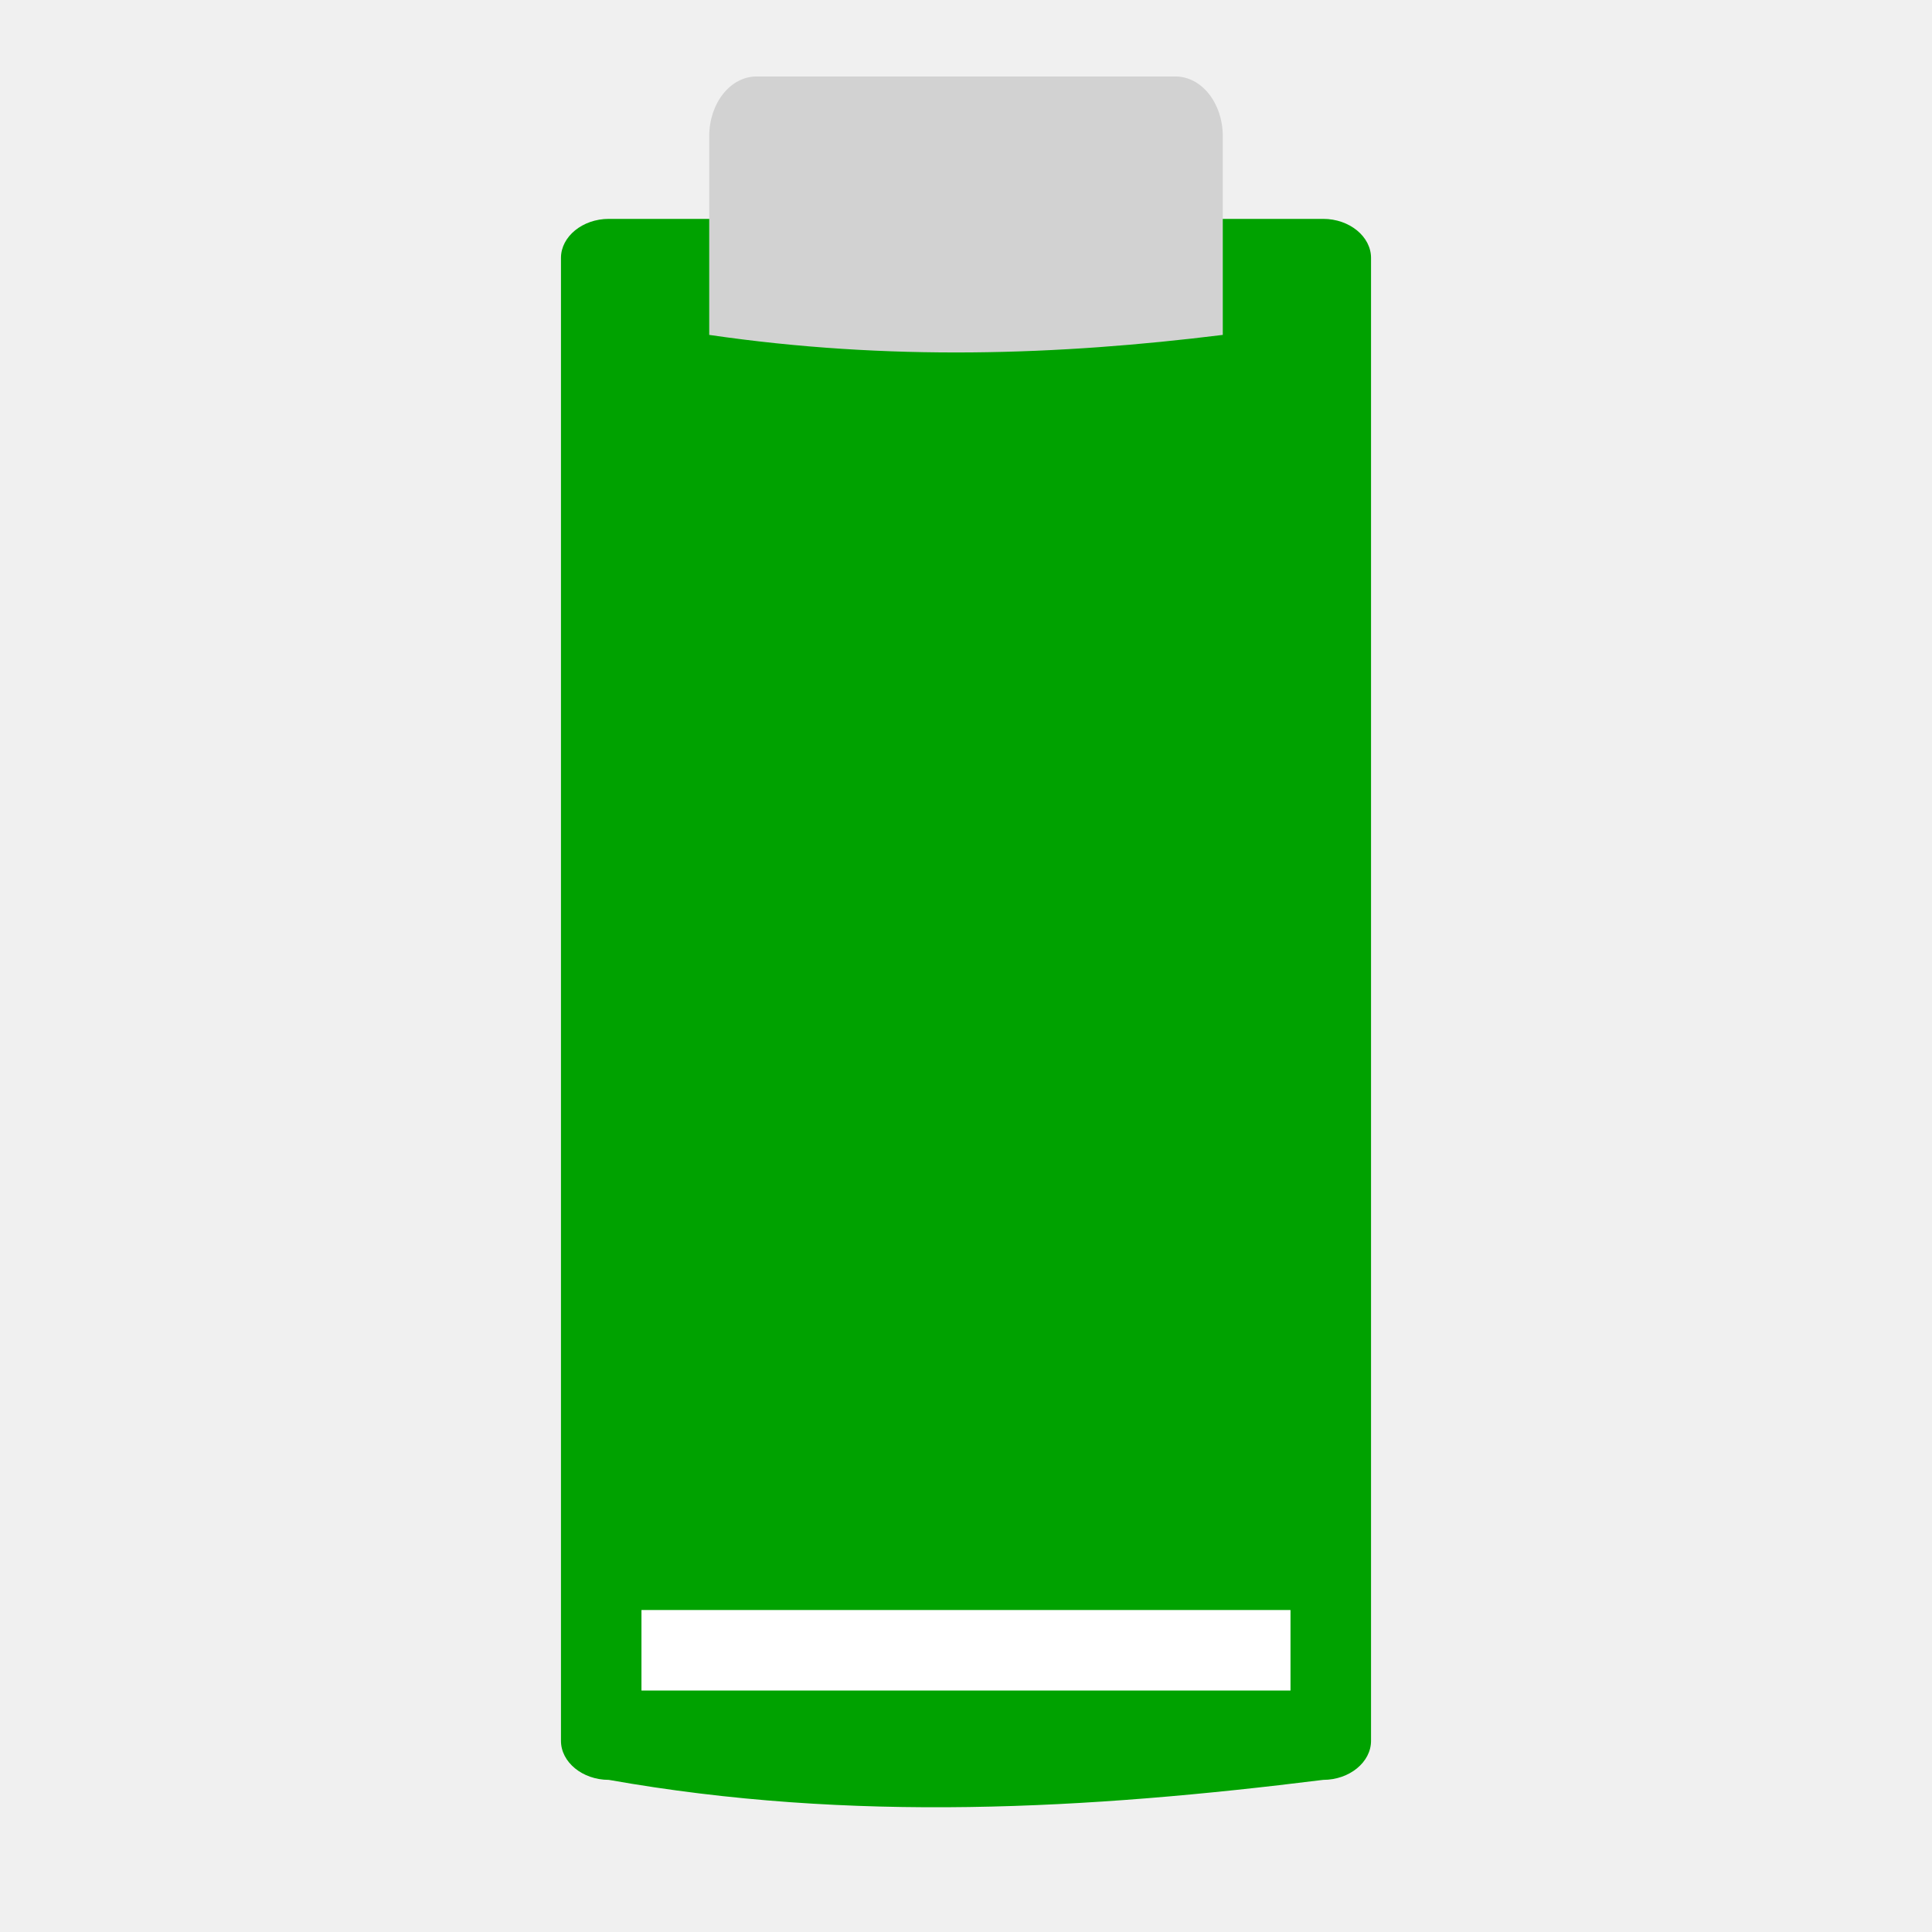
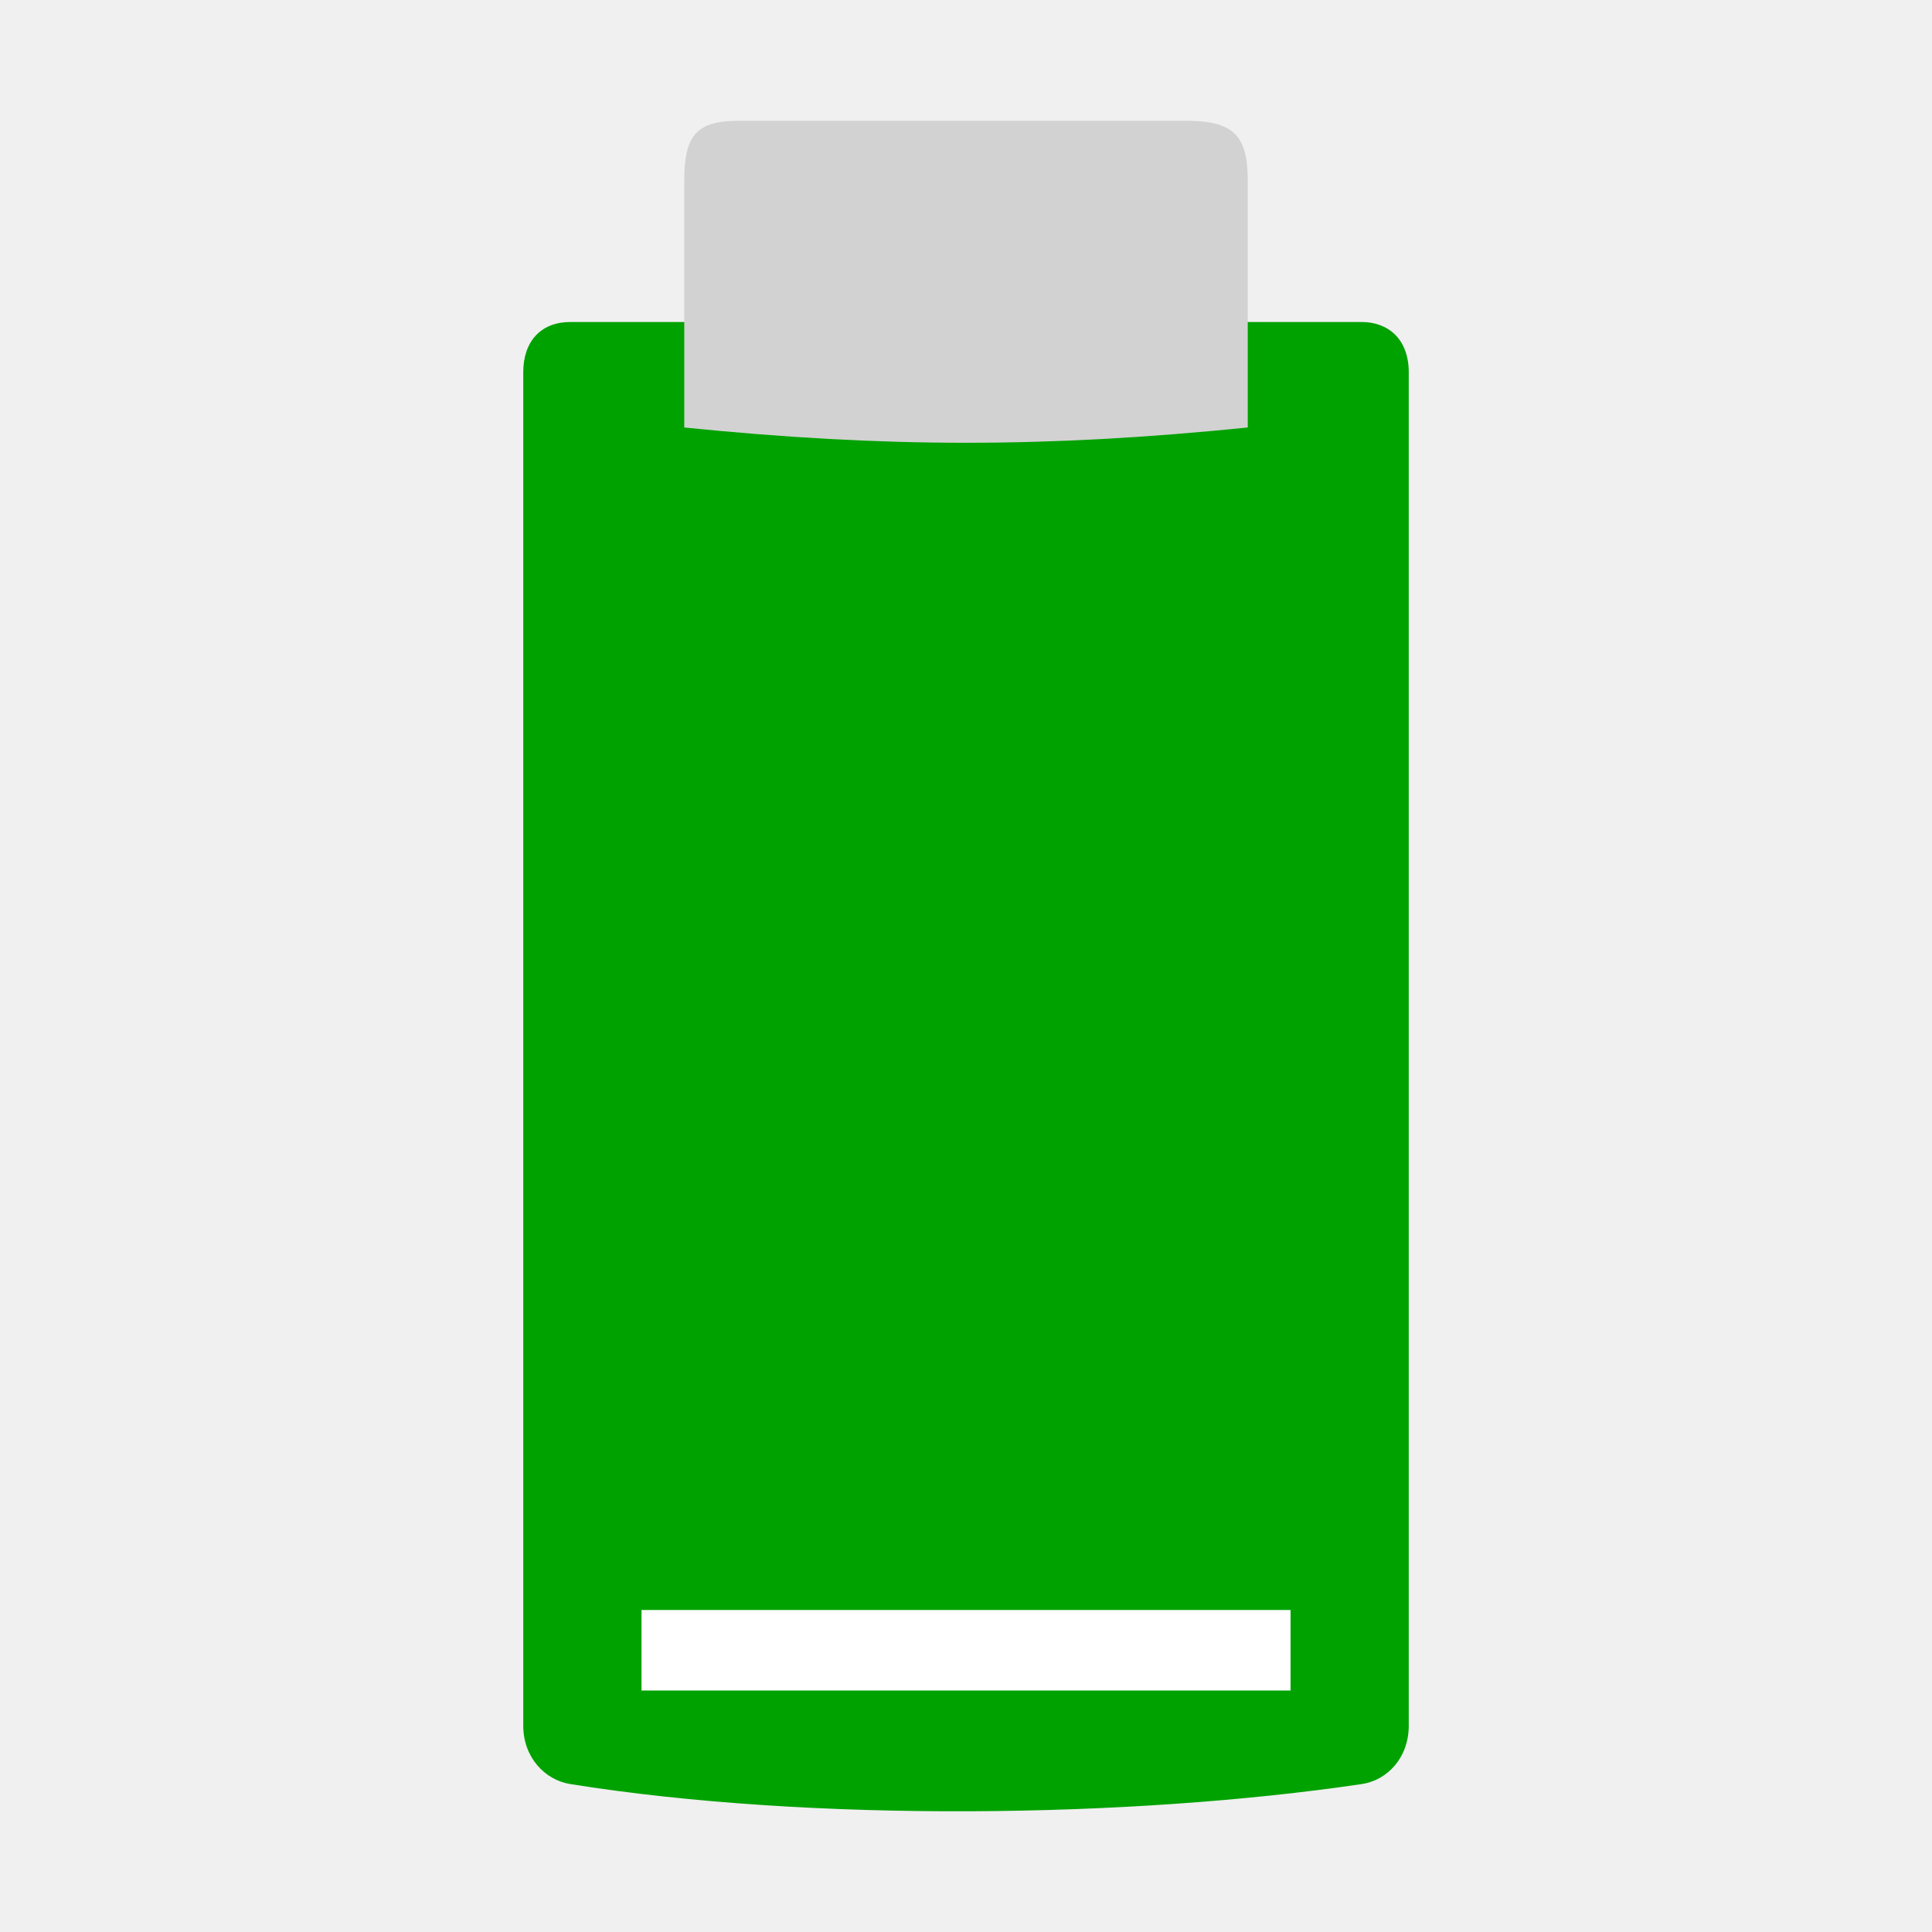
- <svg xmlns="http://www.w3.org/2000/svg" width="48" version="1.0" viewBox="0 0 47.25 43.407" height="48" style="overflow:visible;enable-background:new 0 0 126 115.753">
-   <g style="stroke:none">
-     <path style="fill:#00a200" id="path3981" d="m 15.125,5.438 c -0.654,0 -1.188,0.441 -1.188,0.969 v 36.844 c 0,0.528 0.533,0.969 1.188,0.969 6.043,1.073 11.93,0.726 17.75,0 0.654,0 1.188,-0.441 1.188,-0.969 v -36.844 c 4e-06,-0.528 -0.533,-0.969 -1.188,-0.969 h -1.344 -15.062 z " transform="matrix(0.984375,0,0,0.984375,0,-1.921312)" />
-     <path style="fill:#d2d2d2" id="path3485" d="m 18.503,-.051 10.244,0 c 0.642,-6.85e-06 1.158,0.653 1.158,1.463 v 4.857 c -4.023,0.499 -8.162,0.642 -12.56,9e-07 v -4.857 c 2e-06,-0.811 0.517,-1.463 1.158,-1.463 z " />
-     <g style="fill:#fff">
-       <rect width="0.467" x="109.51" y="152.067" height="0" style="opacity:.578" id="rect1327" />
-       <rect width="0.467" x="93.106" y="140.782" height="0" style="opacity:.578" id="rect2482" />
-       <rect width="15.873" x="15.688" y="37.454" height="1.969" style="fill-rule:evenodd;stroke-linecap:round;stroke-width:2.145" id="rect4171" />
-     </g>
+ <svg xmlns="http://www.w3.org/2000/svg" width="48" version="1.1" height="48">
+   <path style="fill:#00a200;stroke-width:.984" id="path3981" d="m 14.17,8 c -0.725,0 -1.17,0.473 -1.17,1.252 v 33.621 c 0,0.785 0.533,1.35 1.17,1.452 5.971,0.955 13.943,0.846 19.66,0 0.638,-0.094 1.17,-0.654 1.17,-1.452 v -33.621 c 0,-0.842 -0.525,-1.252 -1.17,-1.252 Z " />
+   <path style="fill:#d2d2d2;stroke-width:1.008" id="path3485" d="m 29.443,3 c 1.199,4.2e-06 1.557,0.352 1.557,1.482 l 0,6.139 c -4.994,0.506 -9.005,0.506 -14,0 v -6.139 c 0,-1.141 0.322,-1.481 1.361,-1.481 Z " />
+   <g style="fill:#fff">
+     <rect width="0.467" x="109.985" y="154.79" height="0" style="opacity:.578" id="rect1327" />
+     <rect width="0.467" x="93.581" y="143.505" height="0" style="opacity:.578" id="rect2482" />
+     <rect width="0.474" x="77.186" y="145.432" height="0" style="opacity:.578" id="rect1327-7" />
+     <rect width="0.474" x="60.522" y="133.968" height="0" style="opacity:.578" id="rect2482-5" />
+     <rect width="16.125" x="15.938" y="40" height="2" style="fill-rule:evenodd" id="rect4171" />
  </g>
</svg>
